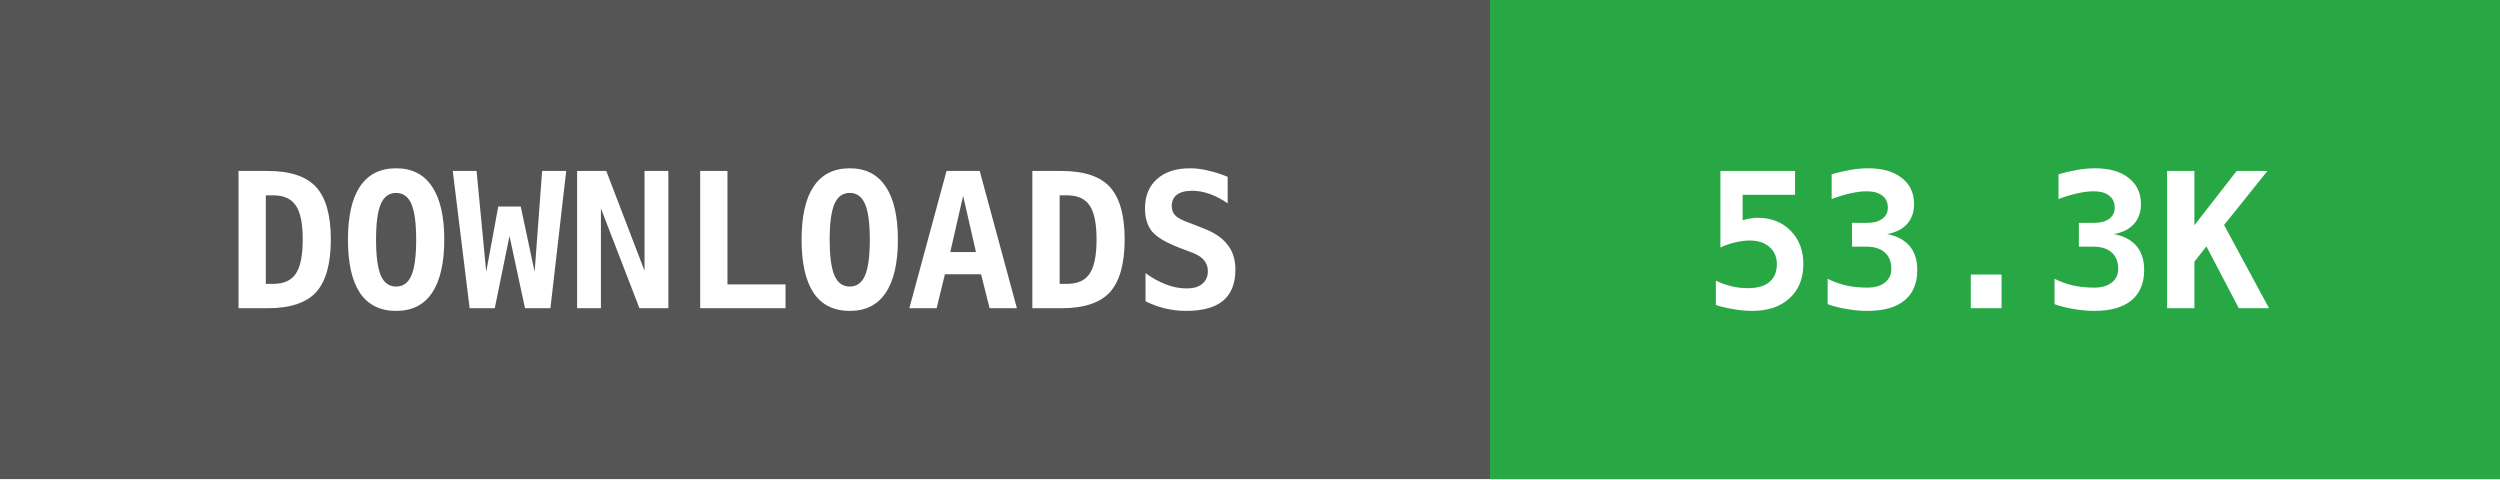
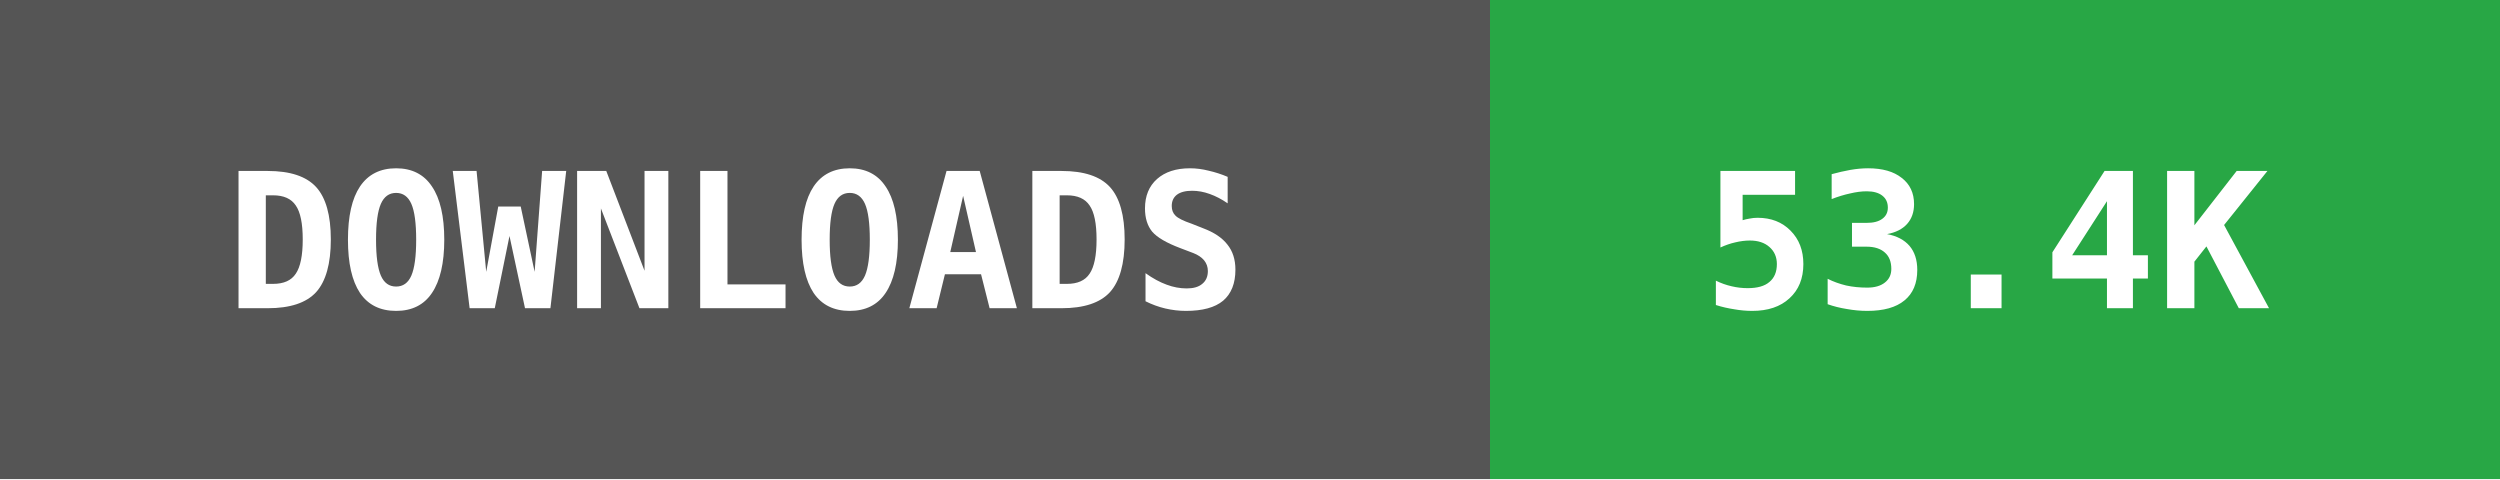
- <svg xmlns="http://www.w3.org/2000/svg" width="146" height="28" data-raw="53309" data-date="2026-08-04 02:05:25">
+ <svg xmlns="http://www.w3.org/2000/svg" width="146" height="28" data-raw="53417" data-date="2026-08-07 02:26:40">
  <g shape-rendering="crispEdges">
    <rect width="87" height="28" fill="#555555" />
    <rect x="87" width="59" height="28" fill="#28a745" />
  </g>
  <g fill="#ffffff" text-anchor="middle" font-family="monospace" font-weight="bold" font-size="11">
    <text x="43" y="18">DOWNLOADS</text>
-     <text x="116" y="18">53.3K</text>
+     <text x="116" y="18">53.4K</text>
  </g>
</svg>
